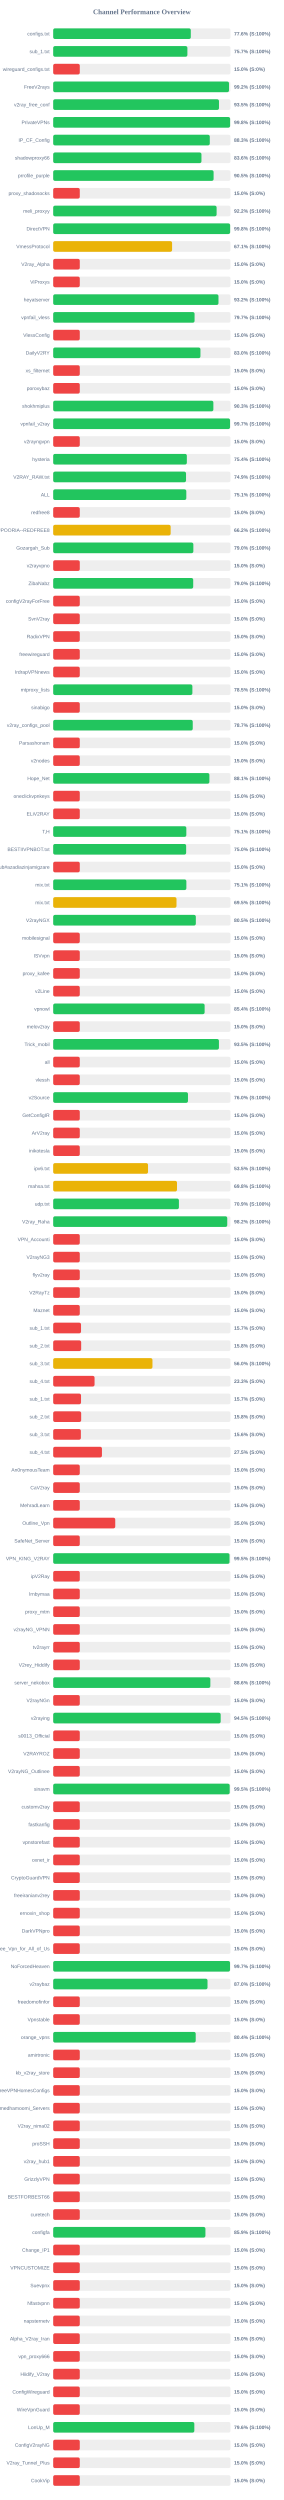
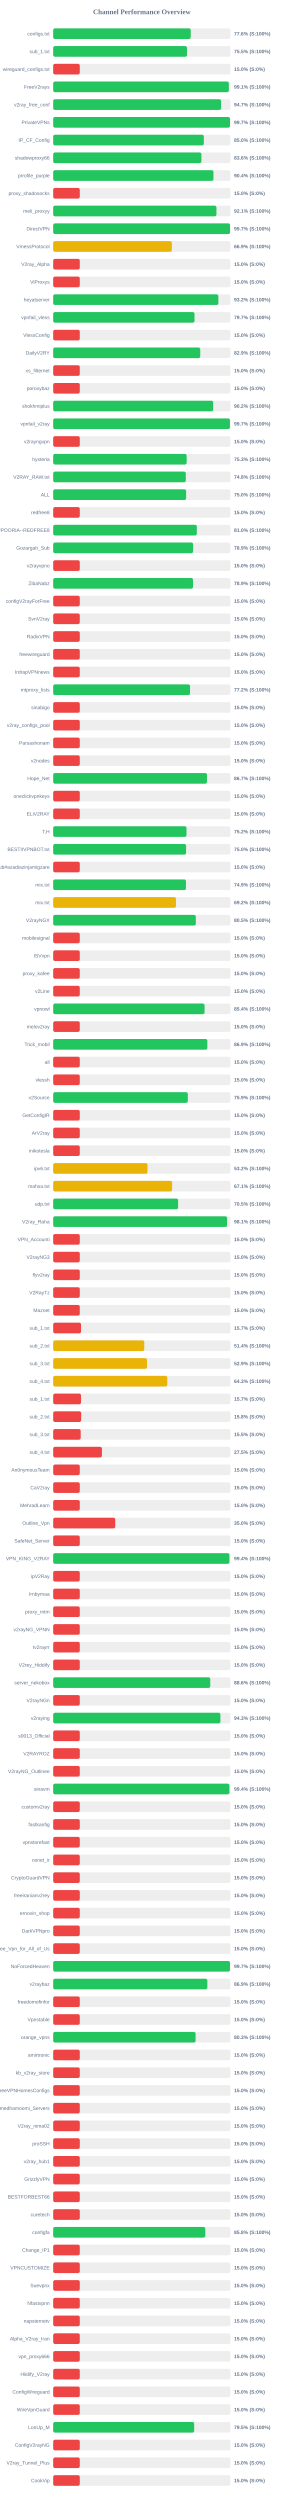
<svg xmlns="http://www.w3.org/2000/svg" width="800" height="7050" version="1.1">
  <style>
        .row { font: 14px Arial; fill: #64748b; }
        .score { font: bold 14px Arial; fill: #64748b; }
    </style>
  <text x="400" y="40" text-anchor="middle" font-size="20px" font-weight="bold" fill="#64748b">Channel Performance Overview</text>
  <rect x="150" y="80" width="500" height="30" fill="#eee" rx="5" />
-   <rect x="150" y="80" width="388.05" height="30" fill="#22c55e" rx="5" />
+   <rect x="150" y="80" width="387.85" height="30" fill="#22c55e" rx="5" />
  <text x="140" y="100" text-anchor="end" class="row">configs.txt</text>
  <text x="660" y="100" text-anchor="start" class="score">77.6% (S:100%)</text>
  <rect x="150" y="130" width="500" height="30" fill="#eee" rx="5" />
-   <rect x="150" y="130" width="378.45" height="30" fill="#22c55e" rx="5" />
+   <rect x="150" y="130" width="377.3" height="30" fill="#22c55e" rx="5" />
  <text x="140" y="150" text-anchor="end" class="row">sub_1.txt</text>
-   <text x="660" y="150" text-anchor="start" class="score">75.7% (S:100%)</text>
+   <text x="660" y="150" text-anchor="start" class="score">75.5% (S:100%)</text>
  <rect x="150" y="180" width="500" height="30" fill="#eee" rx="5" />
  <rect x="150" y="180" width="75.0" height="30" fill="#ef4444" rx="5" />
  <text x="140" y="200" text-anchor="end" class="row">wireguard_configs.txt</text>
  <text x="660" y="200" text-anchor="start" class="score">15.0% (S:0%)</text>
  <rect x="150" y="230" width="500" height="30" fill="#eee" rx="5" />
-   <rect x="150" y="230" width="495.85" height="30" fill="#22c55e" rx="5" />
+   <rect x="150" y="230" width="495.3" height="30" fill="#22c55e" rx="5" />
  <text x="140" y="250" text-anchor="end" class="row">FreeV2rays</text>
-   <text x="660" y="250" text-anchor="start" class="score">99.2% (S:100%)</text>
+   <text x="660" y="250" text-anchor="start" class="score">99.1% (S:100%)</text>
  <rect x="150" y="280" width="500" height="30" fill="#eee" rx="5" />
-   <rect x="150" y="280" width="467.55" height="30" fill="#22c55e" rx="5" />
+   <rect x="150" y="280" width="473.55" height="30" fill="#22c55e" rx="5" />
  <text x="140" y="300" text-anchor="end" class="row">v2ray_free_conf</text>
-   <text x="660" y="300" text-anchor="start" class="score">93.5% (S:100%)</text>
+   <text x="660" y="300" text-anchor="start" class="score">94.7% (S:100%)</text>
  <rect x="150" y="330" width="500" height="30" fill="#eee" rx="5" />
-   <rect x="150" y="330" width="498.9" height="30" fill="#22c55e" rx="5" />
+   <rect x="150" y="330" width="498.6" height="30" fill="#22c55e" rx="5" />
  <text x="140" y="350" text-anchor="end" class="row">PrivateVPNs</text>
-   <text x="660" y="350" text-anchor="start" class="score">99.8% (S:100%)</text>
+   <text x="660" y="350" text-anchor="start" class="score">99.7% (S:100%)</text>
  <rect x="150" y="380" width="500" height="30" fill="#eee" rx="5" />
-   <rect x="150" y="380" width="441.6" height="30" fill="#22c55e" rx="5" />
+   <rect x="150" y="380" width="424.85" height="30" fill="#22c55e" rx="5" />
  <text x="140" y="400" text-anchor="end" class="row">IP_CF_Config</text>
-   <text x="660" y="400" text-anchor="start" class="score">88.3% (S:100%)</text>
+   <text x="660" y="400" text-anchor="start" class="score">85.0% (S:100%)</text>
  <rect x="150" y="430" width="500" height="30" fill="#eee" rx="5" />
-   <rect x="150" y="430" width="418.1" height="30" fill="#22c55e" rx="5" />
+   <rect x="150" y="430" width="418.0" height="30" fill="#22c55e" rx="5" />
  <text x="140" y="450" text-anchor="end" class="row">shadowproxy66</text>
  <text x="660" y="450" text-anchor="start" class="score">83.6% (S:100%)</text>
  <rect x="150" y="480" width="500" height="30" fill="#eee" rx="5" />
-   <rect x="150" y="480" width="452.35" height="30" fill="#22c55e" rx="5" />
+   <rect x="150" y="480" width="451.95" height="30" fill="#22c55e" rx="5" />
  <text x="140" y="500" text-anchor="end" class="row">prrofile_purple</text>
-   <text x="660" y="500" text-anchor="start" class="score">90.5% (S:100%)</text>
+   <text x="660" y="500" text-anchor="start" class="score">90.4% (S:100%)</text>
  <rect x="150" y="530" width="500" height="30" fill="#eee" rx="5" />
  <rect x="150" y="530" width="75.0" height="30" fill="#ef4444" rx="5" />
  <text x="140" y="550" text-anchor="end" class="row">proxy_shadosocks</text>
  <text x="660" y="550" text-anchor="start" class="score">15.0% (S:0%)</text>
  <rect x="150" y="580" width="500" height="30" fill="#eee" rx="5" />
-   <rect x="150" y="580" width="460.85" height="30" fill="#22c55e" rx="5" />
+   <rect x="150" y="580" width="460.35" height="30" fill="#22c55e" rx="5" />
  <text x="140" y="600" text-anchor="end" class="row">meli_proxyy</text>
-   <text x="660" y="600" text-anchor="start" class="score">92.2% (S:100%)</text>
+   <text x="660" y="600" text-anchor="start" class="score">92.1% (S:100%)</text>
  <rect x="150" y="630" width="500" height="30" fill="#eee" rx="5" />
-   <rect x="150" y="630" width="498.95" height="30" fill="#22c55e" rx="5" />
+   <rect x="150" y="630" width="498.65" height="30" fill="#22c55e" rx="5" />
  <text x="140" y="650" text-anchor="end" class="row">DirectVPN</text>
-   <text x="660" y="650" text-anchor="start" class="score">99.8% (S:100%)</text>
+   <text x="660" y="650" text-anchor="start" class="score">99.7% (S:100%)</text>
  <rect x="150" y="680" width="500" height="30" fill="#eee" rx="5" />
-   <rect x="150" y="680" width="335.3" height="30" fill="#eab308" rx="5" />
+   <rect x="150" y="680" width="334.6" height="30" fill="#eab308" rx="5" />
  <text x="140" y="700" text-anchor="end" class="row">VmessProtocol</text>
-   <text x="660" y="700" text-anchor="start" class="score">67.1% (S:100%)</text>
+   <text x="660" y="700" text-anchor="start" class="score">66.9% (S:100%)</text>
  <rect x="150" y="730" width="500" height="30" fill="#eee" rx="5" />
  <rect x="150" y="730" width="75.0" height="30" fill="#ef4444" rx="5" />
  <text x="140" y="750" text-anchor="end" class="row">V2ray_Alpha</text>
  <text x="660" y="750" text-anchor="start" class="score">15.0% (S:0%)</text>
  <rect x="150" y="780" width="500" height="30" fill="#eee" rx="5" />
  <rect x="150" y="780" width="75.0" height="30" fill="#ef4444" rx="5" />
  <text x="140" y="800" text-anchor="end" class="row">ViProxys</text>
  <text x="660" y="800" text-anchor="start" class="score">15.0% (S:0%)</text>
  <rect x="150" y="830" width="500" height="30" fill="#eee" rx="5" />
-   <rect x="150" y="830" width="466.1" height="30" fill="#22c55e" rx="5" />
+   <rect x="150" y="830" width="465.85" height="30" fill="#22c55e" rx="5" />
  <text x="140" y="850" text-anchor="end" class="row">heyatserver</text>
  <text x="660" y="850" text-anchor="start" class="score">93.2% (S:100%)</text>
  <rect x="150" y="880" width="500" height="30" fill="#eee" rx="5" />
-   <rect x="150" y="880" width="398.7" height="30" fill="#22c55e" rx="5" />
+   <rect x="150" y="880" width="398.55" height="30" fill="#22c55e" rx="5" />
  <text x="140" y="900" text-anchor="end" class="row">vpnfail_vless</text>
  <text x="660" y="900" text-anchor="start" class="score">79.7% (S:100%)</text>
  <rect x="150" y="930" width="500" height="30" fill="#eee" rx="5" />
  <rect x="150" y="930" width="75.0" height="30" fill="#ef4444" rx="5" />
  <text x="140" y="950" text-anchor="end" class="row">VlessConfig</text>
  <text x="660" y="950" text-anchor="start" class="score">15.0% (S:0%)</text>
  <rect x="150" y="980" width="500" height="30" fill="#eee" rx="5" />
-   <rect x="150" y="980" width="415.25" height="30" fill="#22c55e" rx="5" />
+   <rect x="150" y="980" width="414.65" height="30" fill="#22c55e" rx="5" />
  <text x="140" y="1000" text-anchor="end" class="row">DailyV2RY</text>
-   <text x="660" y="1000" text-anchor="start" class="score">83.0% (S:100%)</text>
+   <text x="660" y="1000" text-anchor="start" class="score">82.9% (S:100%)</text>
  <rect x="150" y="1030" width="500" height="30" fill="#eee" rx="5" />
  <rect x="150" y="1030" width="75.0" height="30" fill="#ef4444" rx="5" />
  <text x="140" y="1050" text-anchor="end" class="row">xs_filternet</text>
  <text x="660" y="1050" text-anchor="start" class="score">15.0% (S:0%)</text>
  <rect x="150" y="1080" width="500" height="30" fill="#eee" rx="5" />
  <rect x="150" y="1080" width="75.0" height="30" fill="#ef4444" rx="5" />
  <text x="140" y="1100" text-anchor="end" class="row">poroxybaz</text>
  <text x="660" y="1100" text-anchor="start" class="score">15.0% (S:0%)</text>
  <rect x="150" y="1130" width="500" height="30" fill="#eee" rx="5" />
-   <rect x="150" y="1130" width="451.7" height="30" fill="#22c55e" rx="5" />
+   <rect x="150" y="1130" width="451.15" height="30" fill="#22c55e" rx="5" />
  <text x="140" y="1150" text-anchor="end" class="row">shokhmiplus</text>
-   <text x="660" y="1150" text-anchor="start" class="score">90.3% (S:100%)</text>
+   <text x="660" y="1150" text-anchor="start" class="score">90.2% (S:100%)</text>
  <rect x="150" y="1180" width="500" height="30" fill="#eee" rx="5" />
-   <rect x="150" y="1180" width="498.7" height="30" fill="#22c55e" rx="5" />
+   <rect x="150" y="1180" width="498.45" height="30" fill="#22c55e" rx="5" />
  <text x="140" y="1200" text-anchor="end" class="row">vpnfail_v2ray</text>
  <text x="660" y="1200" text-anchor="start" class="score">99.7% (S:100%)</text>
  <rect x="150" y="1230" width="500" height="30" fill="#eee" rx="5" />
  <rect x="150" y="1230" width="75.0" height="30" fill="#ef4444" rx="5" />
  <text x="140" y="1250" text-anchor="end" class="row">v2rayngvpn</text>
  <text x="660" y="1250" text-anchor="start" class="score">15.0% (S:0%)</text>
  <rect x="150" y="1280" width="500" height="30" fill="#eee" rx="5" />
-   <rect x="150" y="1280" width="376.9" height="30" fill="#22c55e" rx="5" />
+   <rect x="150" y="1280" width="376.4" height="30" fill="#22c55e" rx="5" />
  <text x="140" y="1300" text-anchor="end" class="row">hysteria</text>
-   <text x="660" y="1300" text-anchor="start" class="score">75.4% (S:100%)</text>
+   <text x="660" y="1300" text-anchor="start" class="score">75.3% (S:100%)</text>
  <rect x="150" y="1330" width="500" height="30" fill="#eee" rx="5" />
-   <rect x="150" y="1330" width="374.6" height="30" fill="#22c55e" rx="5" />
+   <rect x="150" y="1330" width="374.0" height="30" fill="#22c55e" rx="5" />
  <text x="140" y="1350" text-anchor="end" class="row">V2RAY_RAW.txt</text>
-   <text x="660" y="1350" text-anchor="start" class="score">74.9% (S:100%)</text>
+   <text x="660" y="1350" text-anchor="start" class="score">74.8% (S:100%)</text>
  <rect x="150" y="1380" width="500" height="30" fill="#eee" rx="5" />
-   <rect x="150" y="1380" width="375.4" height="30" fill="#22c55e" rx="5" />
+   <rect x="150" y="1380" width="374.9" height="30" fill="#22c55e" rx="5" />
  <text x="140" y="1400" text-anchor="end" class="row">ALL</text>
-   <text x="660" y="1400" text-anchor="start" class="score">75.1% (S:100%)</text>
+   <text x="660" y="1400" text-anchor="start" class="score">75.0% (S:100%)</text>
  <rect x="150" y="1430" width="500" height="30" fill="#eee" rx="5" />
  <rect x="150" y="1430" width="75.0" height="30" fill="#ef4444" rx="5" />
  <text x="140" y="1450" text-anchor="end" class="row">redfree8</text>
  <text x="660" y="1450" text-anchor="start" class="score">15.0% (S:0%)</text>
  <rect x="150" y="1480" width="500" height="30" fill="#eee" rx="5" />
-   <rect x="150" y="1480" width="331.25" height="30" fill="#eab308" rx="5" />
+   <rect x="150" y="1480" width="405.05" height="30" fill="#22c55e" rx="5" />
  <text x="140" y="1500" text-anchor="end" class="row">POORIA--REDFREE8.txt#POORIA--REDFREE8</text>
-   <text x="660" y="1500" text-anchor="start" class="score">66.2% (S:100%)</text>
+   <text x="660" y="1500" text-anchor="start" class="score">81.0% (S:100%)</text>
  <rect x="150" y="1530" width="500" height="30" fill="#eee" rx="5" />
-   <rect x="150" y="1530" width="395.25" height="30" fill="#22c55e" rx="5" />
+   <rect x="150" y="1530" width="394.6" height="30" fill="#22c55e" rx="5" />
  <text x="140" y="1550" text-anchor="end" class="row">Gozargah_Sub</text>
-   <text x="660" y="1550" text-anchor="start" class="score">79.0% (S:100%)</text>
+   <text x="660" y="1550" text-anchor="start" class="score">78.9% (S:100%)</text>
  <rect x="150" y="1580" width="500" height="30" fill="#eee" rx="5" />
  <rect x="150" y="1580" width="75.0" height="30" fill="#ef4444" rx="5" />
  <text x="140" y="1600" text-anchor="end" class="row">v2rayvpno</text>
  <text x="660" y="1600" text-anchor="start" class="score">15.0% (S:0%)</text>
  <rect x="150" y="1630" width="500" height="30" fill="#eee" rx="5" />
-   <rect x="150" y="1630" width="394.85" height="30" fill="#22c55e" rx="5" />
+   <rect x="150" y="1630" width="394.35" height="30" fill="#22c55e" rx="5" />
  <text x="140" y="1650" text-anchor="end" class="row">ZibaNabz</text>
-   <text x="660" y="1650" text-anchor="start" class="score">79.0% (S:100%)</text>
+   <text x="660" y="1650" text-anchor="start" class="score">78.9% (S:100%)</text>
  <rect x="150" y="1680" width="500" height="30" fill="#eee" rx="5" />
  <rect x="150" y="1680" width="75.0" height="30" fill="#ef4444" rx="5" />
  <text x="140" y="1700" text-anchor="end" class="row">configV2rayForFree</text>
  <text x="660" y="1700" text-anchor="start" class="score">15.0% (S:0%)</text>
  <rect x="150" y="1730" width="500" height="30" fill="#eee" rx="5" />
  <rect x="150" y="1730" width="75.0" height="30" fill="#ef4444" rx="5" />
  <text x="140" y="1750" text-anchor="end" class="row">SvnV2ray</text>
  <text x="660" y="1750" text-anchor="start" class="score">15.0% (S:0%)</text>
  <rect x="150" y="1780" width="500" height="30" fill="#eee" rx="5" />
  <rect x="150" y="1780" width="75.0" height="30" fill="#ef4444" rx="5" />
  <text x="140" y="1800" text-anchor="end" class="row">RadixVPN</text>
  <text x="660" y="1800" text-anchor="start" class="score">15.0% (S:0%)</text>
  <rect x="150" y="1830" width="500" height="30" fill="#eee" rx="5" />
  <rect x="150" y="1830" width="75.0" height="30" fill="#ef4444" rx="5" />
  <text x="140" y="1850" text-anchor="end" class="row">freewireguard</text>
  <text x="660" y="1850" text-anchor="start" class="score">15.0% (S:0%)</text>
  <rect x="150" y="1880" width="500" height="30" fill="#eee" rx="5" />
  <rect x="150" y="1880" width="75.0" height="30" fill="#ef4444" rx="5" />
  <text x="140" y="1900" text-anchor="end" class="row">IrdrapVPNnews</text>
  <text x="660" y="1900" text-anchor="start" class="score">15.0% (S:0%)</text>
  <rect x="150" y="1930" width="500" height="30" fill="#eee" rx="5" />
-   <rect x="150" y="1930" width="392.5" height="30" fill="#22c55e" rx="5" />
+   <rect x="150" y="1930" width="385.95" height="30" fill="#22c55e" rx="5" />
  <text x="140" y="1950" text-anchor="end" class="row">mtproxy_lists</text>
-   <text x="660" y="1950" text-anchor="start" class="score">78.5% (S:100%)</text>
+   <text x="660" y="1950" text-anchor="start" class="score">77.2% (S:100%)</text>
  <rect x="150" y="1980" width="500" height="30" fill="#eee" rx="5" />
  <rect x="150" y="1980" width="75.0" height="30" fill="#ef4444" rx="5" />
  <text x="140" y="2000" text-anchor="end" class="row">sinabigo</text>
  <text x="660" y="2000" text-anchor="start" class="score">15.0% (S:0%)</text>
  <rect x="150" y="2030" width="500" height="30" fill="#eee" rx="5" />
-   <rect x="150" y="2030" width="393.55" height="30" fill="#22c55e" rx="5" />
+   <rect x="150" y="2030" width="75.0" height="30" fill="#ef4444" rx="5" />
  <text x="140" y="2050" text-anchor="end" class="row">v2ray_configs_pool</text>
-   <text x="660" y="2050" text-anchor="start" class="score">78.7% (S:100%)</text>
+   <text x="660" y="2050" text-anchor="start" class="score">15.0% (S:0%)</text>
  <rect x="150" y="2080" width="500" height="30" fill="#eee" rx="5" />
  <rect x="150" y="2080" width="75.0" height="30" fill="#ef4444" rx="5" />
  <text x="140" y="2100" text-anchor="end" class="row">Parsashonam</text>
  <text x="660" y="2100" text-anchor="start" class="score">15.0% (S:0%)</text>
  <rect x="150" y="2130" width="500" height="30" fill="#eee" rx="5" />
  <rect x="150" y="2130" width="75.0" height="30" fill="#ef4444" rx="5" />
  <text x="140" y="2150" text-anchor="end" class="row">v2nodes</text>
  <text x="660" y="2150" text-anchor="start" class="score">15.0% (S:0%)</text>
  <rect x="150" y="2180" width="500" height="30" fill="#eee" rx="5" />
-   <rect x="150" y="2180" width="440.5" height="30" fill="#22c55e" rx="5" />
+   <rect x="150" y="2180" width="433.65" height="30" fill="#22c55e" rx="5" />
  <text x="140" y="2200" text-anchor="end" class="row">Hope_Net</text>
-   <text x="660" y="2200" text-anchor="start" class="score">88.1% (S:100%)</text>
+   <text x="660" y="2200" text-anchor="start" class="score">86.7% (S:100%)</text>
  <rect x="150" y="2230" width="500" height="30" fill="#eee" rx="5" />
  <rect x="150" y="2230" width="75.0" height="30" fill="#ef4444" rx="5" />
  <text x="140" y="2250" text-anchor="end" class="row">oneclickvpnkeys</text>
  <text x="660" y="2250" text-anchor="start" class="score">15.0% (S:0%)</text>
  <rect x="150" y="2280" width="500" height="30" fill="#eee" rx="5" />
  <rect x="150" y="2280" width="75.0" height="30" fill="#ef4444" rx="5" />
  <text x="140" y="2300" text-anchor="end" class="row">ELiV2RAY</text>
  <text x="660" y="2300" text-anchor="start" class="score">15.0% (S:0%)</text>
  <rect x="150" y="2330" width="500" height="30" fill="#eee" rx="5" />
-   <rect x="150" y="2330" width="375.45" height="30" fill="#22c55e" rx="5" />
+   <rect x="150" y="2330" width="375.95" height="30" fill="#22c55e" rx="5" />
  <text x="140" y="2350" text-anchor="end" class="row">T,H</text>
-   <text x="660" y="2350" text-anchor="start" class="score">75.1% (S:100%)</text>
+   <text x="660" y="2350" text-anchor="start" class="score">75.2% (S:100%)</text>
  <rect x="150" y="2380" width="500" height="30" fill="#eee" rx="5" />
-   <rect x="150" y="2380" width="374.95" height="30" fill="#22c55e" rx="5" />
+   <rect x="150" y="2380" width="374.75" height="30" fill="#22c55e" rx="5" />
  <text x="140" y="2400" text-anchor="end" class="row">BESTIIVPNBOT.txt</text>
  <text x="660" y="2400" text-anchor="start" class="score">75.0% (S:100%)</text>
  <rect x="150" y="2430" width="500" height="30" fill="#eee" rx="5" />
  <rect x="150" y="2430" width="75.0" height="30" fill="#ef4444" rx="5" />
  <text x="140" y="2450" text-anchor="end" class="row">Sub#azadiazinjamigzare</text>
  <text x="660" y="2450" text-anchor="start" class="score">15.0% (S:0%)</text>
  <rect x="150" y="2480" width="500" height="30" fill="#eee" rx="5" />
-   <rect x="150" y="2480" width="375.55" height="30" fill="#22c55e" rx="5" />
+   <rect x="150" y="2480" width="374.45" height="30" fill="#22c55e" rx="5" />
  <text x="140" y="2500" text-anchor="end" class="row">mix.txt</text>
-   <text x="660" y="2500" text-anchor="start" class="score">75.1% (S:100%)</text>
+   <text x="660" y="2500" text-anchor="start" class="score">74.9% (S:100%)</text>
  <rect x="150" y="2530" width="500" height="30" fill="#eee" rx="5" />
-   <rect x="150" y="2530" width="347.75" height="30" fill="#eab308" rx="5" />
+   <rect x="150" y="2530" width="346.25" height="30" fill="#eab308" rx="5" />
  <text x="140" y="2550" text-anchor="end" class="row">mix.txt</text>
-   <text x="660" y="2550" text-anchor="start" class="score">69.5% (S:100%)</text>
+   <text x="660" y="2550" text-anchor="start" class="score">69.2% (S:100%)</text>
  <rect x="150" y="2580" width="500" height="30" fill="#eee" rx="5" />
  <rect x="150" y="2580" width="402.25" height="30" fill="#22c55e" rx="5" />
  <text x="140" y="2600" text-anchor="end" class="row">V2rayNGX</text>
  <text x="660" y="2600" text-anchor="start" class="score">80.5% (S:100%)</text>
  <rect x="150" y="2630" width="500" height="30" fill="#eee" rx="5" />
  <rect x="150" y="2630" width="75.0" height="30" fill="#ef4444" rx="5" />
  <text x="140" y="2650" text-anchor="end" class="row">mobilesignal</text>
  <text x="660" y="2650" text-anchor="start" class="score">15.0% (S:0%)</text>
  <rect x="150" y="2680" width="500" height="30" fill="#eee" rx="5" />
  <rect x="150" y="2680" width="75.0" height="30" fill="#ef4444" rx="5" />
  <text x="140" y="2700" text-anchor="end" class="row">ISVvpn</text>
  <text x="660" y="2700" text-anchor="start" class="score">15.0% (S:0%)</text>
  <rect x="150" y="2730" width="500" height="30" fill="#eee" rx="5" />
  <rect x="150" y="2730" width="75.0" height="30" fill="#ef4444" rx="5" />
  <text x="140" y="2750" text-anchor="end" class="row">proxy_kafee</text>
  <text x="660" y="2750" text-anchor="start" class="score">15.0% (S:0%)</text>
  <rect x="150" y="2780" width="500" height="30" fill="#eee" rx="5" />
  <rect x="150" y="2780" width="75.0" height="30" fill="#ef4444" rx="5" />
  <text x="140" y="2800" text-anchor="end" class="row">v2Line</text>
  <text x="660" y="2800" text-anchor="start" class="score">15.0% (S:0%)</text>
  <rect x="150" y="2830" width="500" height="30" fill="#eee" rx="5" />
-   <rect x="150" y="2830" width="427.05" height="30" fill="#22c55e" rx="5" />
+   <rect x="150" y="2830" width="426.85" height="30" fill="#22c55e" rx="5" />
  <text x="140" y="2850" text-anchor="end" class="row">vpnowl</text>
  <text x="660" y="2850" text-anchor="start" class="score">85.4% (S:100%)</text>
  <rect x="150" y="2880" width="500" height="30" fill="#eee" rx="5" />
  <rect x="150" y="2880" width="75.0" height="30" fill="#ef4444" rx="5" />
  <text x="140" y="2900" text-anchor="end" class="row">melov2ray</text>
  <text x="660" y="2900" text-anchor="start" class="score">15.0% (S:0%)</text>
  <rect x="150" y="2930" width="500" height="30" fill="#eee" rx="5" />
-   <rect x="150" y="2930" width="467.4" height="30" fill="#22c55e" rx="5" />
+   <rect x="150" y="2930" width="434.7" height="30" fill="#22c55e" rx="5" />
  <text x="140" y="2950" text-anchor="end" class="row">Trick_mobil</text>
-   <text x="660" y="2950" text-anchor="start" class="score">93.5% (S:100%)</text>
+   <text x="660" y="2950" text-anchor="start" class="score">86.9% (S:100%)</text>
  <rect x="150" y="2980" width="500" height="30" fill="#eee" rx="5" />
  <rect x="150" y="2980" width="75.0" height="30" fill="#ef4444" rx="5" />
  <text x="140" y="3000" text-anchor="end" class="row">all</text>
  <text x="660" y="3000" text-anchor="start" class="score">15.0% (S:0%)</text>
  <rect x="150" y="3030" width="500" height="30" fill="#eee" rx="5" />
  <rect x="150" y="3030" width="75.0" height="30" fill="#ef4444" rx="5" />
  <text x="140" y="3050" text-anchor="end" class="row">vlessh</text>
  <text x="660" y="3050" text-anchor="start" class="score">15.0% (S:0%)</text>
  <rect x="150" y="3080" width="500" height="30" fill="#eee" rx="5" />
-   <rect x="150" y="3080" width="380.1" height="30" fill="#22c55e" rx="5" />
+   <rect x="150" y="3080" width="379.7" height="30" fill="#22c55e" rx="5" />
  <text x="140" y="3100" text-anchor="end" class="row">v2Source</text>
-   <text x="660" y="3100" text-anchor="start" class="score">76.0% (S:100%)</text>
+   <text x="660" y="3100" text-anchor="start" class="score">75.9% (S:100%)</text>
  <rect x="150" y="3130" width="500" height="30" fill="#eee" rx="5" />
  <rect x="150" y="3130" width="75.0" height="30" fill="#ef4444" rx="5" />
  <text x="140" y="3150" text-anchor="end" class="row">GetConfigIR</text>
  <text x="660" y="3150" text-anchor="start" class="score">15.0% (S:0%)</text>
  <rect x="150" y="3180" width="500" height="30" fill="#eee" rx="5" />
  <rect x="150" y="3180" width="75.0" height="30" fill="#ef4444" rx="5" />
  <text x="140" y="3200" text-anchor="end" class="row">ArV2ray</text>
  <text x="660" y="3200" text-anchor="start" class="score">15.0% (S:0%)</text>
  <rect x="150" y="3230" width="500" height="30" fill="#eee" rx="5" />
  <rect x="150" y="3230" width="75.0" height="30" fill="#ef4444" rx="5" />
  <text x="140" y="3250" text-anchor="end" class="row">inikotesla</text>
  <text x="660" y="3250" text-anchor="start" class="score">15.0% (S:0%)</text>
  <rect x="150" y="3280" width="500" height="30" fill="#eee" rx="5" />
-   <rect x="150" y="3280" width="267.45" height="30" fill="#eab308" rx="5" />
+   <rect x="150" y="3280" width="265.95" height="30" fill="#eab308" rx="5" />
  <text x="140" y="3300" text-anchor="end" class="row">ipv6.txt</text>
-   <text x="660" y="3300" text-anchor="start" class="score">53.5% (S:100%)</text>
+   <text x="660" y="3300" text-anchor="start" class="score">53.2% (S:100%)</text>
  <rect x="150" y="3330" width="500" height="30" fill="#eee" rx="5" />
-   <rect x="150" y="3330" width="349.15" height="30" fill="#eab308" rx="5" />
+   <rect x="150" y="3330" width="335.35" height="30" fill="#eab308" rx="5" />
  <text x="140" y="3350" text-anchor="end" class="row">mahsa.txt</text>
-   <text x="660" y="3350" text-anchor="start" class="score">69.8% (S:100%)</text>
+   <text x="660" y="3350" text-anchor="start" class="score">67.1% (S:100%)</text>
  <rect x="150" y="3380" width="500" height="30" fill="#eee" rx="5" />
-   <rect x="150" y="3380" width="354.55" height="30" fill="#22c55e" rx="5" />
+   <rect x="150" y="3380" width="352.3" height="30" fill="#22c55e" rx="5" />
  <text x="140" y="3400" text-anchor="end" class="row">udp.txt</text>
-   <text x="660" y="3400" text-anchor="start" class="score">70.9% (S:100%)</text>
+   <text x="660" y="3400" text-anchor="start" class="score">70.5% (S:100%)</text>
  <rect x="150" y="3430" width="500" height="30" fill="#eee" rx="5" />
-   <rect x="150" y="3430" width="490.85" height="30" fill="#22c55e" rx="5" />
+   <rect x="150" y="3430" width="490.4" height="30" fill="#22c55e" rx="5" />
  <text x="140" y="3450" text-anchor="end" class="row">V2ray_Raha</text>
-   <text x="660" y="3450" text-anchor="start" class="score">98.2% (S:100%)</text>
+   <text x="660" y="3450" text-anchor="start" class="score">98.1% (S:100%)</text>
  <rect x="150" y="3480" width="500" height="30" fill="#eee" rx="5" />
  <rect x="150" y="3480" width="75.0" height="30" fill="#ef4444" rx="5" />
  <text x="140" y="3500" text-anchor="end" class="row">VPN_Accounti</text>
  <text x="660" y="3500" text-anchor="start" class="score">15.0% (S:0%)</text>
  <rect x="150" y="3530" width="500" height="30" fill="#eee" rx="5" />
  <rect x="150" y="3530" width="75.0" height="30" fill="#ef4444" rx="5" />
  <text x="140" y="3550" text-anchor="end" class="row">V2rayNG3</text>
  <text x="660" y="3550" text-anchor="start" class="score">15.0% (S:0%)</text>
  <rect x="150" y="3580" width="500" height="30" fill="#eee" rx="5" />
  <rect x="150" y="3580" width="75.0" height="30" fill="#ef4444" rx="5" />
  <text x="140" y="3600" text-anchor="end" class="row">flyv2ray</text>
  <text x="660" y="3600" text-anchor="start" class="score">15.0% (S:0%)</text>
  <rect x="150" y="3630" width="500" height="30" fill="#eee" rx="5" />
  <rect x="150" y="3630" width="75.0" height="30" fill="#ef4444" rx="5" />
  <text x="140" y="3650" text-anchor="end" class="row">V2RayTz</text>
  <text x="660" y="3650" text-anchor="start" class="score">15.0% (S:0%)</text>
  <rect x="150" y="3680" width="500" height="30" fill="#eee" rx="5" />
  <rect x="150" y="3680" width="75.0" height="30" fill="#ef4444" rx="5" />
  <text x="140" y="3700" text-anchor="end" class="row">Maznet</text>
  <text x="660" y="3700" text-anchor="start" class="score">15.0% (S:0%)</text>
  <rect x="150" y="3730" width="500" height="30" fill="#eee" rx="5" />
  <rect x="150" y="3730" width="78.5" height="30" fill="#ef4444" rx="5" />
  <text x="140" y="3750" text-anchor="end" class="row">sub_1.txt</text>
  <text x="660" y="3750" text-anchor="start" class="score">15.7% (S:0%)</text>
  <rect x="150" y="3780" width="500" height="30" fill="#eee" rx="5" />
-   <rect x="150" y="3780" width="78.9" height="30" fill="#ef4444" rx="5" />
+   <rect x="150" y="3780" width="256.85" height="30" fill="#eab308" rx="5" />
  <text x="140" y="3800" text-anchor="end" class="row">sub_2.txt</text>
-   <text x="660" y="3800" text-anchor="start" class="score">15.8% (S:0%)</text>
+   <text x="660" y="3800" text-anchor="start" class="score">51.4% (S:100%)</text>
  <rect x="150" y="3830" width="500" height="30" fill="#eee" rx="5" />
-   <rect x="150" y="3830" width="279.95" height="30" fill="#eab308" rx="5" />
+   <rect x="150" y="3830" width="264.6" height="30" fill="#eab308" rx="5" />
  <text x="140" y="3850" text-anchor="end" class="row">sub_3.txt</text>
-   <text x="660" y="3850" text-anchor="start" class="score">56.0% (S:100%)</text>
+   <text x="660" y="3850" text-anchor="start" class="score">52.9% (S:100%)</text>
  <rect x="150" y="3880" width="500" height="30" fill="#eee" rx="5" />
-   <rect x="150" y="3880" width="116.65" height="30" fill="#ef4444" rx="5" />
+   <rect x="150" y="3880" width="321.7" height="30" fill="#eab308" rx="5" />
  <text x="140" y="3900" text-anchor="end" class="row">sub_4.txt</text>
-   <text x="660" y="3900" text-anchor="start" class="score">23.3% (S:0%)</text>
+   <text x="660" y="3900" text-anchor="start" class="score">64.3% (S:100%)</text>
  <rect x="150" y="3930" width="500" height="30" fill="#eee" rx="5" />
  <rect x="150" y="3930" width="78.5" height="30" fill="#ef4444" rx="5" />
  <text x="140" y="3950" text-anchor="end" class="row">sub_1.txt</text>
  <text x="660" y="3950" text-anchor="start" class="score">15.7% (S:0%)</text>
  <rect x="150" y="3980" width="500" height="30" fill="#eee" rx="5" />
  <rect x="150" y="3980" width="78.9" height="30" fill="#ef4444" rx="5" />
  <text x="140" y="4000" text-anchor="end" class="row">sub_2.txt</text>
  <text x="660" y="4000" text-anchor="start" class="score">15.8% (S:0%)</text>
  <rect x="150" y="4030" width="500" height="30" fill="#eee" rx="5" />
-   <rect x="150" y="4030" width="78.05" height="30" fill="#ef4444" rx="5" />
+   <rect x="150" y="4030" width="77.55" height="30" fill="#ef4444" rx="5" />
  <text x="140" y="4050" text-anchor="end" class="row">sub_3.txt</text>
-   <text x="660" y="4050" text-anchor="start" class="score">15.6% (S:0%)</text>
+   <text x="660" y="4050" text-anchor="start" class="score">15.5% (S:0%)</text>
  <rect x="150" y="4080" width="500" height="30" fill="#eee" rx="5" />
  <rect x="150" y="4080" width="137.5" height="30" fill="#ef4444" rx="5" />
  <text x="140" y="4100" text-anchor="end" class="row">sub_4.txt</text>
  <text x="660" y="4100" text-anchor="start" class="score">27.5% (S:0%)</text>
  <rect x="150" y="4130" width="500" height="30" fill="#eee" rx="5" />
  <rect x="150" y="4130" width="75.0" height="30" fill="#ef4444" rx="5" />
  <text x="140" y="4150" text-anchor="end" class="row">An0nymousTeam</text>
  <text x="660" y="4150" text-anchor="start" class="score">15.0% (S:0%)</text>
  <rect x="150" y="4180" width="500" height="30" fill="#eee" rx="5" />
  <rect x="150" y="4180" width="75.0" height="30" fill="#ef4444" rx="5" />
  <text x="140" y="4200" text-anchor="end" class="row">CaV2ray</text>
  <text x="660" y="4200" text-anchor="start" class="score">15.0% (S:0%)</text>
  <rect x="150" y="4230" width="500" height="30" fill="#eee" rx="5" />
  <rect x="150" y="4230" width="75.0" height="30" fill="#ef4444" rx="5" />
  <text x="140" y="4250" text-anchor="end" class="row">MehradLearn</text>
  <text x="660" y="4250" text-anchor="start" class="score">15.0% (S:0%)</text>
  <rect x="150" y="4280" width="500" height="30" fill="#eee" rx="5" />
  <rect x="150" y="4280" width="175.0" height="30" fill="#ef4444" rx="5" />
  <text x="140" y="4300" text-anchor="end" class="row">Outline_Vpn</text>
  <text x="660" y="4300" text-anchor="start" class="score">35.0% (S:0%)</text>
  <rect x="150" y="4330" width="500" height="30" fill="#eee" rx="5" />
  <rect x="150" y="4330" width="75.0" height="30" fill="#ef4444" rx="5" />
  <text x="140" y="4350" text-anchor="end" class="row">SafeNet_Server</text>
  <text x="660" y="4350" text-anchor="start" class="score">15.0% (S:0%)</text>
  <rect x="150" y="4380" width="500" height="30" fill="#eee" rx="5" />
-   <rect x="150" y="4380" width="497.25" height="30" fill="#22c55e" rx="5" />
+   <rect x="150" y="4380" width="496.95" height="30" fill="#22c55e" rx="5" />
  <text x="140" y="4400" text-anchor="end" class="row">VPN_KING_V2RAY</text>
-   <text x="660" y="4400" text-anchor="start" class="score">99.5% (S:100%)</text>
+   <text x="660" y="4400" text-anchor="start" class="score">99.4% (S:100%)</text>
  <rect x="150" y="4430" width="500" height="30" fill="#eee" rx="5" />
  <rect x="150" y="4430" width="75.0" height="30" fill="#ef4444" rx="5" />
  <text x="140" y="4450" text-anchor="end" class="row">ipV2Ray</text>
  <text x="660" y="4450" text-anchor="start" class="score">15.0% (S:0%)</text>
  <rect x="150" y="4480" width="500" height="30" fill="#eee" rx="5" />
  <rect x="150" y="4480" width="75.0" height="30" fill="#ef4444" rx="5" />
  <text x="140" y="4500" text-anchor="end" class="row">lrnbymaa</text>
  <text x="660" y="4500" text-anchor="start" class="score">15.0% (S:0%)</text>
  <rect x="150" y="4530" width="500" height="30" fill="#eee" rx="5" />
  <rect x="150" y="4530" width="75.0" height="30" fill="#ef4444" rx="5" />
  <text x="140" y="4550" text-anchor="end" class="row">proxy_mtm</text>
  <text x="660" y="4550" text-anchor="start" class="score">15.0% (S:0%)</text>
  <rect x="150" y="4580" width="500" height="30" fill="#eee" rx="5" />
  <rect x="150" y="4580" width="75.0" height="30" fill="#ef4444" rx="5" />
  <text x="140" y="4600" text-anchor="end" class="row">v2rayNG_VPNN</text>
  <text x="660" y="4600" text-anchor="start" class="score">15.0% (S:0%)</text>
  <rect x="150" y="4630" width="500" height="30" fill="#eee" rx="5" />
  <rect x="150" y="4630" width="75.0" height="30" fill="#ef4444" rx="5" />
  <text x="140" y="4650" text-anchor="end" class="row">tv2rayrr</text>
  <text x="660" y="4650" text-anchor="start" class="score">15.0% (S:0%)</text>
  <rect x="150" y="4680" width="500" height="30" fill="#eee" rx="5" />
  <rect x="150" y="4680" width="75.0" height="30" fill="#ef4444" rx="5" />
  <text x="140" y="4700" text-anchor="end" class="row">V2rey_Hiddify</text>
  <text x="660" y="4700" text-anchor="start" class="score">15.0% (S:0%)</text>
  <rect x="150" y="4730" width="500" height="30" fill="#eee" rx="5" />
-   <rect x="150" y="4730" width="443.15" height="30" fill="#22c55e" rx="5" />
+   <rect x="150" y="4730" width="442.95" height="30" fill="#22c55e" rx="5" />
  <text x="140" y="4750" text-anchor="end" class="row">server_nekobox</text>
  <text x="660" y="4750" text-anchor="start" class="score">88.6% (S:100%)</text>
  <rect x="150" y="4780" width="500" height="30" fill="#eee" rx="5" />
  <rect x="150" y="4780" width="75.0" height="30" fill="#ef4444" rx="5" />
  <text x="140" y="4800" text-anchor="end" class="row">V2rayNGn</text>
  <text x="660" y="4800" text-anchor="start" class="score">15.0% (S:0%)</text>
  <rect x="150" y="4830" width="500" height="30" fill="#eee" rx="5" />
-   <rect x="150" y="4830" width="472.3" height="30" fill="#22c55e" rx="5" />
+   <rect x="150" y="4830" width="471.55" height="30" fill="#22c55e" rx="5" />
  <text x="140" y="4850" text-anchor="end" class="row">v2raying</text>
-   <text x="660" y="4850" text-anchor="start" class="score">94.5% (S:100%)</text>
+   <text x="660" y="4850" text-anchor="start" class="score">94.3% (S:100%)</text>
  <rect x="150" y="4880" width="500" height="30" fill="#eee" rx="5" />
  <rect x="150" y="4880" width="75.0" height="30" fill="#ef4444" rx="5" />
  <text x="140" y="4900" text-anchor="end" class="row">s0013_Official</text>
  <text x="660" y="4900" text-anchor="start" class="score">15.0% (S:0%)</text>
  <rect x="150" y="4930" width="500" height="30" fill="#eee" rx="5" />
  <rect x="150" y="4930" width="75.0" height="30" fill="#ef4444" rx="5" />
  <text x="140" y="4950" text-anchor="end" class="row">V2RAYROZ</text>
  <text x="660" y="4950" text-anchor="start" class="score">15.0% (S:0%)</text>
  <rect x="150" y="4980" width="500" height="30" fill="#eee" rx="5" />
  <rect x="150" y="4980" width="75.0" height="30" fill="#ef4444" rx="5" />
  <text x="140" y="5000" text-anchor="end" class="row">V2rayNG_Outlinee</text>
  <text x="660" y="5000" text-anchor="start" class="score">15.0% (S:0%)</text>
  <rect x="150" y="5030" width="500" height="30" fill="#eee" rx="5" />
-   <rect x="150" y="5030" width="497.75" height="30" fill="#22c55e" rx="5" />
+   <rect x="150" y="5030" width="496.95" height="30" fill="#22c55e" rx="5" />
  <text x="140" y="5050" text-anchor="end" class="row">sinavm</text>
-   <text x="660" y="5050" text-anchor="start" class="score">99.5% (S:100%)</text>
+   <text x="660" y="5050" text-anchor="start" class="score">99.4% (S:100%)</text>
  <rect x="150" y="5080" width="500" height="30" fill="#eee" rx="5" />
  <rect x="150" y="5080" width="75.0" height="30" fill="#ef4444" rx="5" />
  <text x="140" y="5100" text-anchor="end" class="row">customv2ray</text>
  <text x="660" y="5100" text-anchor="start" class="score">15.0% (S:0%)</text>
  <rect x="150" y="5130" width="500" height="30" fill="#eee" rx="5" />
  <rect x="150" y="5130" width="75.0" height="30" fill="#ef4444" rx="5" />
  <text x="140" y="5150" text-anchor="end" class="row">fastkanfig</text>
  <text x="660" y="5150" text-anchor="start" class="score">15.0% (S:0%)</text>
  <rect x="150" y="5180" width="500" height="30" fill="#eee" rx="5" />
  <rect x="150" y="5180" width="75.0" height="30" fill="#ef4444" rx="5" />
  <text x="140" y="5200" text-anchor="end" class="row">vpnstorefast</text>
  <text x="660" y="5200" text-anchor="start" class="score">15.0% (S:0%)</text>
  <rect x="150" y="5230" width="500" height="30" fill="#eee" rx="5" />
  <rect x="150" y="5230" width="75.0" height="30" fill="#ef4444" rx="5" />
  <text x="140" y="5250" text-anchor="end" class="row">oxnet_ir</text>
  <text x="660" y="5250" text-anchor="start" class="score">15.0% (S:0%)</text>
  <rect x="150" y="5280" width="500" height="30" fill="#eee" rx="5" />
  <rect x="150" y="5280" width="75.0" height="30" fill="#ef4444" rx="5" />
  <text x="140" y="5300" text-anchor="end" class="row">CryptoGuardVPN</text>
  <text x="660" y="5300" text-anchor="start" class="score">15.0% (S:0%)</text>
  <rect x="150" y="5330" width="500" height="30" fill="#eee" rx="5" />
  <rect x="150" y="5330" width="75.0" height="30" fill="#ef4444" rx="5" />
  <text x="140" y="5350" text-anchor="end" class="row">freeiranianv2rey</text>
  <text x="660" y="5350" text-anchor="start" class="score">15.0% (S:0%)</text>
  <rect x="150" y="5380" width="500" height="30" fill="#eee" rx="5" />
  <rect x="150" y="5380" width="75.0" height="30" fill="#ef4444" rx="5" />
  <text x="140" y="5400" text-anchor="end" class="row">ernoxin_shop</text>
  <text x="660" y="5400" text-anchor="start" class="score">15.0% (S:0%)</text>
  <rect x="150" y="5430" width="500" height="30" fill="#eee" rx="5" />
  <rect x="150" y="5430" width="75.0" height="30" fill="#ef4444" rx="5" />
  <text x="140" y="5450" text-anchor="end" class="row">DarkVPNpro</text>
  <text x="660" y="5450" text-anchor="start" class="score">15.0% (S:0%)</text>
  <rect x="150" y="5480" width="500" height="30" fill="#eee" rx="5" />
  <rect x="150" y="5480" width="75.0" height="30" fill="#ef4444" rx="5" />
  <text x="140" y="5500" text-anchor="end" class="row">Free_Vpn_for_All_of_Us</text>
  <text x="660" y="5500" text-anchor="start" class="score">15.0% (S:0%)</text>
  <rect x="150" y="5530" width="500" height="30" fill="#eee" rx="5" />
-   <rect x="150" y="5530" width="498.65" height="30" fill="#22c55e" rx="5" />
+   <rect x="150" y="5530" width="498.5" height="30" fill="#22c55e" rx="5" />
  <text x="140" y="5550" text-anchor="end" class="row">NoForcedHeaven</text>
  <text x="660" y="5550" text-anchor="start" class="score">99.7% (S:100%)</text>
  <rect x="150" y="5580" width="500" height="30" fill="#eee" rx="5" />
-   <rect x="150" y="5580" width="435.2" height="30" fill="#22c55e" rx="5" />
+   <rect x="150" y="5580" width="434.7" height="30" fill="#22c55e" rx="5" />
  <text x="140" y="5600" text-anchor="end" class="row">v2raybaz</text>
-   <text x="660" y="5600" text-anchor="start" class="score">87.0% (S:100%)</text>
+   <text x="660" y="5600" text-anchor="start" class="score">86.9% (S:100%)</text>
  <rect x="150" y="5630" width="500" height="30" fill="#eee" rx="5" />
  <rect x="150" y="5630" width="75.0" height="30" fill="#ef4444" rx="5" />
  <text x="140" y="5650" text-anchor="end" class="row">freedomofinfor</text>
  <text x="660" y="5650" text-anchor="start" class="score">15.0% (S:0%)</text>
  <rect x="150" y="5680" width="500" height="30" fill="#eee" rx="5" />
  <rect x="150" y="5680" width="75.0" height="30" fill="#ef4444" rx="5" />
  <text x="140" y="5700" text-anchor="end" class="row">Vpnstable</text>
  <text x="660" y="5700" text-anchor="start" class="score">15.0% (S:0%)</text>
  <rect x="150" y="5730" width="500" height="30" fill="#eee" rx="5" />
-   <rect x="150" y="5730" width="401.9" height="30" fill="#22c55e" rx="5" />
+   <rect x="150" y="5730" width="401.55" height="30" fill="#22c55e" rx="5" />
  <text x="140" y="5750" text-anchor="end" class="row">orange_vpns</text>
-   <text x="660" y="5750" text-anchor="start" class="score">80.4% (S:100%)</text>
+   <text x="660" y="5750" text-anchor="start" class="score">80.3% (S:100%)</text>
  <rect x="150" y="5780" width="500" height="30" fill="#eee" rx="5" />
  <rect x="150" y="5780" width="75.0" height="30" fill="#ef4444" rx="5" />
  <text x="140" y="5800" text-anchor="end" class="row">amirtronic</text>
  <text x="660" y="5800" text-anchor="start" class="score">15.0% (S:0%)</text>
  <rect x="150" y="5830" width="500" height="30" fill="#eee" rx="5" />
  <rect x="150" y="5830" width="75.0" height="30" fill="#ef4444" rx="5" />
  <text x="140" y="5850" text-anchor="end" class="row">kb_v2ray_store</text>
  <text x="660" y="5850" text-anchor="start" class="score">15.0% (S:0%)</text>
  <rect x="150" y="5880" width="500" height="30" fill="#eee" rx="5" />
  <rect x="150" y="5880" width="75.0" height="30" fill="#ef4444" rx="5" />
  <text x="140" y="5900" text-anchor="end" class="row">FreeVPNHomesConfigs</text>
  <text x="660" y="5900" text-anchor="start" class="score">15.0% (S:0%)</text>
  <rect x="150" y="5930" width="500" height="30" fill="#eee" rx="5" />
  <rect x="150" y="5930" width="75.0" height="30" fill="#ef4444" rx="5" />
  <text x="140" y="5950" text-anchor="end" class="row">Ahmedhamoomi_Servers</text>
  <text x="660" y="5950" text-anchor="start" class="score">15.0% (S:0%)</text>
  <rect x="150" y="5980" width="500" height="30" fill="#eee" rx="5" />
  <rect x="150" y="5980" width="75.0" height="30" fill="#ef4444" rx="5" />
  <text x="140" y="6000" text-anchor="end" class="row">V2ray_nima02</text>
  <text x="660" y="6000" text-anchor="start" class="score">15.0% (S:0%)</text>
  <rect x="150" y="6030" width="500" height="30" fill="#eee" rx="5" />
  <rect x="150" y="6030" width="75.0" height="30" fill="#ef4444" rx="5" />
  <text x="140" y="6050" text-anchor="end" class="row">proSSH</text>
  <text x="660" y="6050" text-anchor="start" class="score">15.0% (S:0%)</text>
  <rect x="150" y="6080" width="500" height="30" fill="#eee" rx="5" />
  <rect x="150" y="6080" width="75.0" height="30" fill="#ef4444" rx="5" />
  <text x="140" y="6100" text-anchor="end" class="row">v2ray_hub1</text>
  <text x="660" y="6100" text-anchor="start" class="score">15.0% (S:0%)</text>
  <rect x="150" y="6130" width="500" height="30" fill="#eee" rx="5" />
  <rect x="150" y="6130" width="75.0" height="30" fill="#ef4444" rx="5" />
  <text x="140" y="6150" text-anchor="end" class="row">GrizzlyVPN</text>
  <text x="660" y="6150" text-anchor="start" class="score">15.0% (S:0%)</text>
  <rect x="150" y="6180" width="500" height="30" fill="#eee" rx="5" />
  <rect x="150" y="6180" width="75.0" height="30" fill="#ef4444" rx="5" />
  <text x="140" y="6200" text-anchor="end" class="row">BESTFORBEST66</text>
  <text x="660" y="6200" text-anchor="start" class="score">15.0% (S:0%)</text>
  <rect x="150" y="6230" width="500" height="30" fill="#eee" rx="5" />
  <rect x="150" y="6230" width="75.0" height="30" fill="#ef4444" rx="5" />
  <text x="140" y="6250" text-anchor="end" class="row">curetech</text>
  <text x="660" y="6250" text-anchor="start" class="score">15.0% (S:0%)</text>
  <rect x="150" y="6280" width="500" height="30" fill="#eee" rx="5" />
-   <rect x="150" y="6280" width="429.3" height="30" fill="#22c55e" rx="5" />
+   <rect x="150" y="6280" width="429.0" height="30" fill="#22c55e" rx="5" />
  <text x="140" y="6300" text-anchor="end" class="row">configfa</text>
-   <text x="660" y="6300" text-anchor="start" class="score">85.9% (S:100%)</text>
+   <text x="660" y="6300" text-anchor="start" class="score">85.8% (S:100%)</text>
  <rect x="150" y="6330" width="500" height="30" fill="#eee" rx="5" />
  <rect x="150" y="6330" width="75.0" height="30" fill="#ef4444" rx="5" />
  <text x="140" y="6350" text-anchor="end" class="row">Change_IP1</text>
  <text x="660" y="6350" text-anchor="start" class="score">15.0% (S:0%)</text>
  <rect x="150" y="6380" width="500" height="30" fill="#eee" rx="5" />
  <rect x="150" y="6380" width="75.0" height="30" fill="#ef4444" rx="5" />
  <text x="140" y="6400" text-anchor="end" class="row">VPNCUSTOMIZE</text>
  <text x="660" y="6400" text-anchor="start" class="score">15.0% (S:0%)</text>
  <rect x="150" y="6430" width="500" height="30" fill="#eee" rx="5" />
  <rect x="150" y="6430" width="75.0" height="30" fill="#ef4444" rx="5" />
  <text x="140" y="6450" text-anchor="end" class="row">Suevpnx</text>
  <text x="660" y="6450" text-anchor="start" class="score">15.0% (S:0%)</text>
  <rect x="150" y="6480" width="500" height="30" fill="#eee" rx="5" />
  <rect x="150" y="6480" width="75.0" height="30" fill="#ef4444" rx="5" />
  <text x="140" y="6500" text-anchor="end" class="row">Nfastvpnn</text>
  <text x="660" y="6500" text-anchor="start" class="score">15.0% (S:0%)</text>
  <rect x="150" y="6530" width="500" height="30" fill="#eee" rx="5" />
  <rect x="150" y="6530" width="75.0" height="30" fill="#ef4444" rx="5" />
  <text x="140" y="6550" text-anchor="end" class="row">napsternetv</text>
  <text x="660" y="6550" text-anchor="start" class="score">15.0% (S:0%)</text>
  <rect x="150" y="6580" width="500" height="30" fill="#eee" rx="5" />
  <rect x="150" y="6580" width="75.0" height="30" fill="#ef4444" rx="5" />
  <text x="140" y="6600" text-anchor="end" class="row">Alpha_V2ray_Iran</text>
  <text x="660" y="6600" text-anchor="start" class="score">15.0% (S:0%)</text>
  <rect x="150" y="6630" width="500" height="30" fill="#eee" rx="5" />
  <rect x="150" y="6630" width="75.0" height="30" fill="#ef4444" rx="5" />
  <text x="140" y="6650" text-anchor="end" class="row">vpn_proxy666</text>
  <text x="660" y="6650" text-anchor="start" class="score">15.0% (S:0%)</text>
  <rect x="150" y="6680" width="500" height="30" fill="#eee" rx="5" />
  <rect x="150" y="6680" width="75.0" height="30" fill="#ef4444" rx="5" />
  <text x="140" y="6700" text-anchor="end" class="row">Hiidify_V2ray</text>
  <text x="660" y="6700" text-anchor="start" class="score">15.0% (S:0%)</text>
  <rect x="150" y="6730" width="500" height="30" fill="#eee" rx="5" />
  <rect x="150" y="6730" width="75.0" height="30" fill="#ef4444" rx="5" />
  <text x="140" y="6750" text-anchor="end" class="row">ConfigWireguard</text>
  <text x="660" y="6750" text-anchor="start" class="score">15.0% (S:0%)</text>
  <rect x="150" y="6780" width="500" height="30" fill="#eee" rx="5" />
  <rect x="150" y="6780" width="75.0" height="30" fill="#ef4444" rx="5" />
  <text x="140" y="6800" text-anchor="end" class="row">WireVpnGuard</text>
  <text x="660" y="6800" text-anchor="start" class="score">15.0% (S:0%)</text>
  <rect x="150" y="6830" width="500" height="30" fill="#eee" rx="5" />
-   <rect x="150" y="6830" width="398.0" height="30" fill="#22c55e" rx="5" />
+   <rect x="150" y="6830" width="397.55" height="30" fill="#22c55e" rx="5" />
  <text x="140" y="6850" text-anchor="end" class="row">LonUp_M</text>
-   <text x="660" y="6850" text-anchor="start" class="score">79.6% (S:100%)</text>
+   <text x="660" y="6850" text-anchor="start" class="score">79.5% (S:100%)</text>
  <rect x="150" y="6880" width="500" height="30" fill="#eee" rx="5" />
  <rect x="150" y="6880" width="75.0" height="30" fill="#ef4444" rx="5" />
  <text x="140" y="6900" text-anchor="end" class="row">ConfigV2rayNG</text>
  <text x="660" y="6900" text-anchor="start" class="score">15.0% (S:0%)</text>
  <rect x="150" y="6930" width="500" height="30" fill="#eee" rx="5" />
  <rect x="150" y="6930" width="75.0" height="30" fill="#ef4444" rx="5" />
  <text x="140" y="6950" text-anchor="end" class="row">V2ray_Tunnel_Plus</text>
  <text x="660" y="6950" text-anchor="start" class="score">15.0% (S:0%)</text>
  <rect x="150" y="6980" width="500" height="30" fill="#eee" rx="5" />
  <rect x="150" y="6980" width="75.0" height="30" fill="#ef4444" rx="5" />
  <text x="140" y="7000" text-anchor="end" class="row">CookVip</text>
  <text x="660" y="7000" text-anchor="start" class="score">15.0% (S:0%)</text>
</svg>
